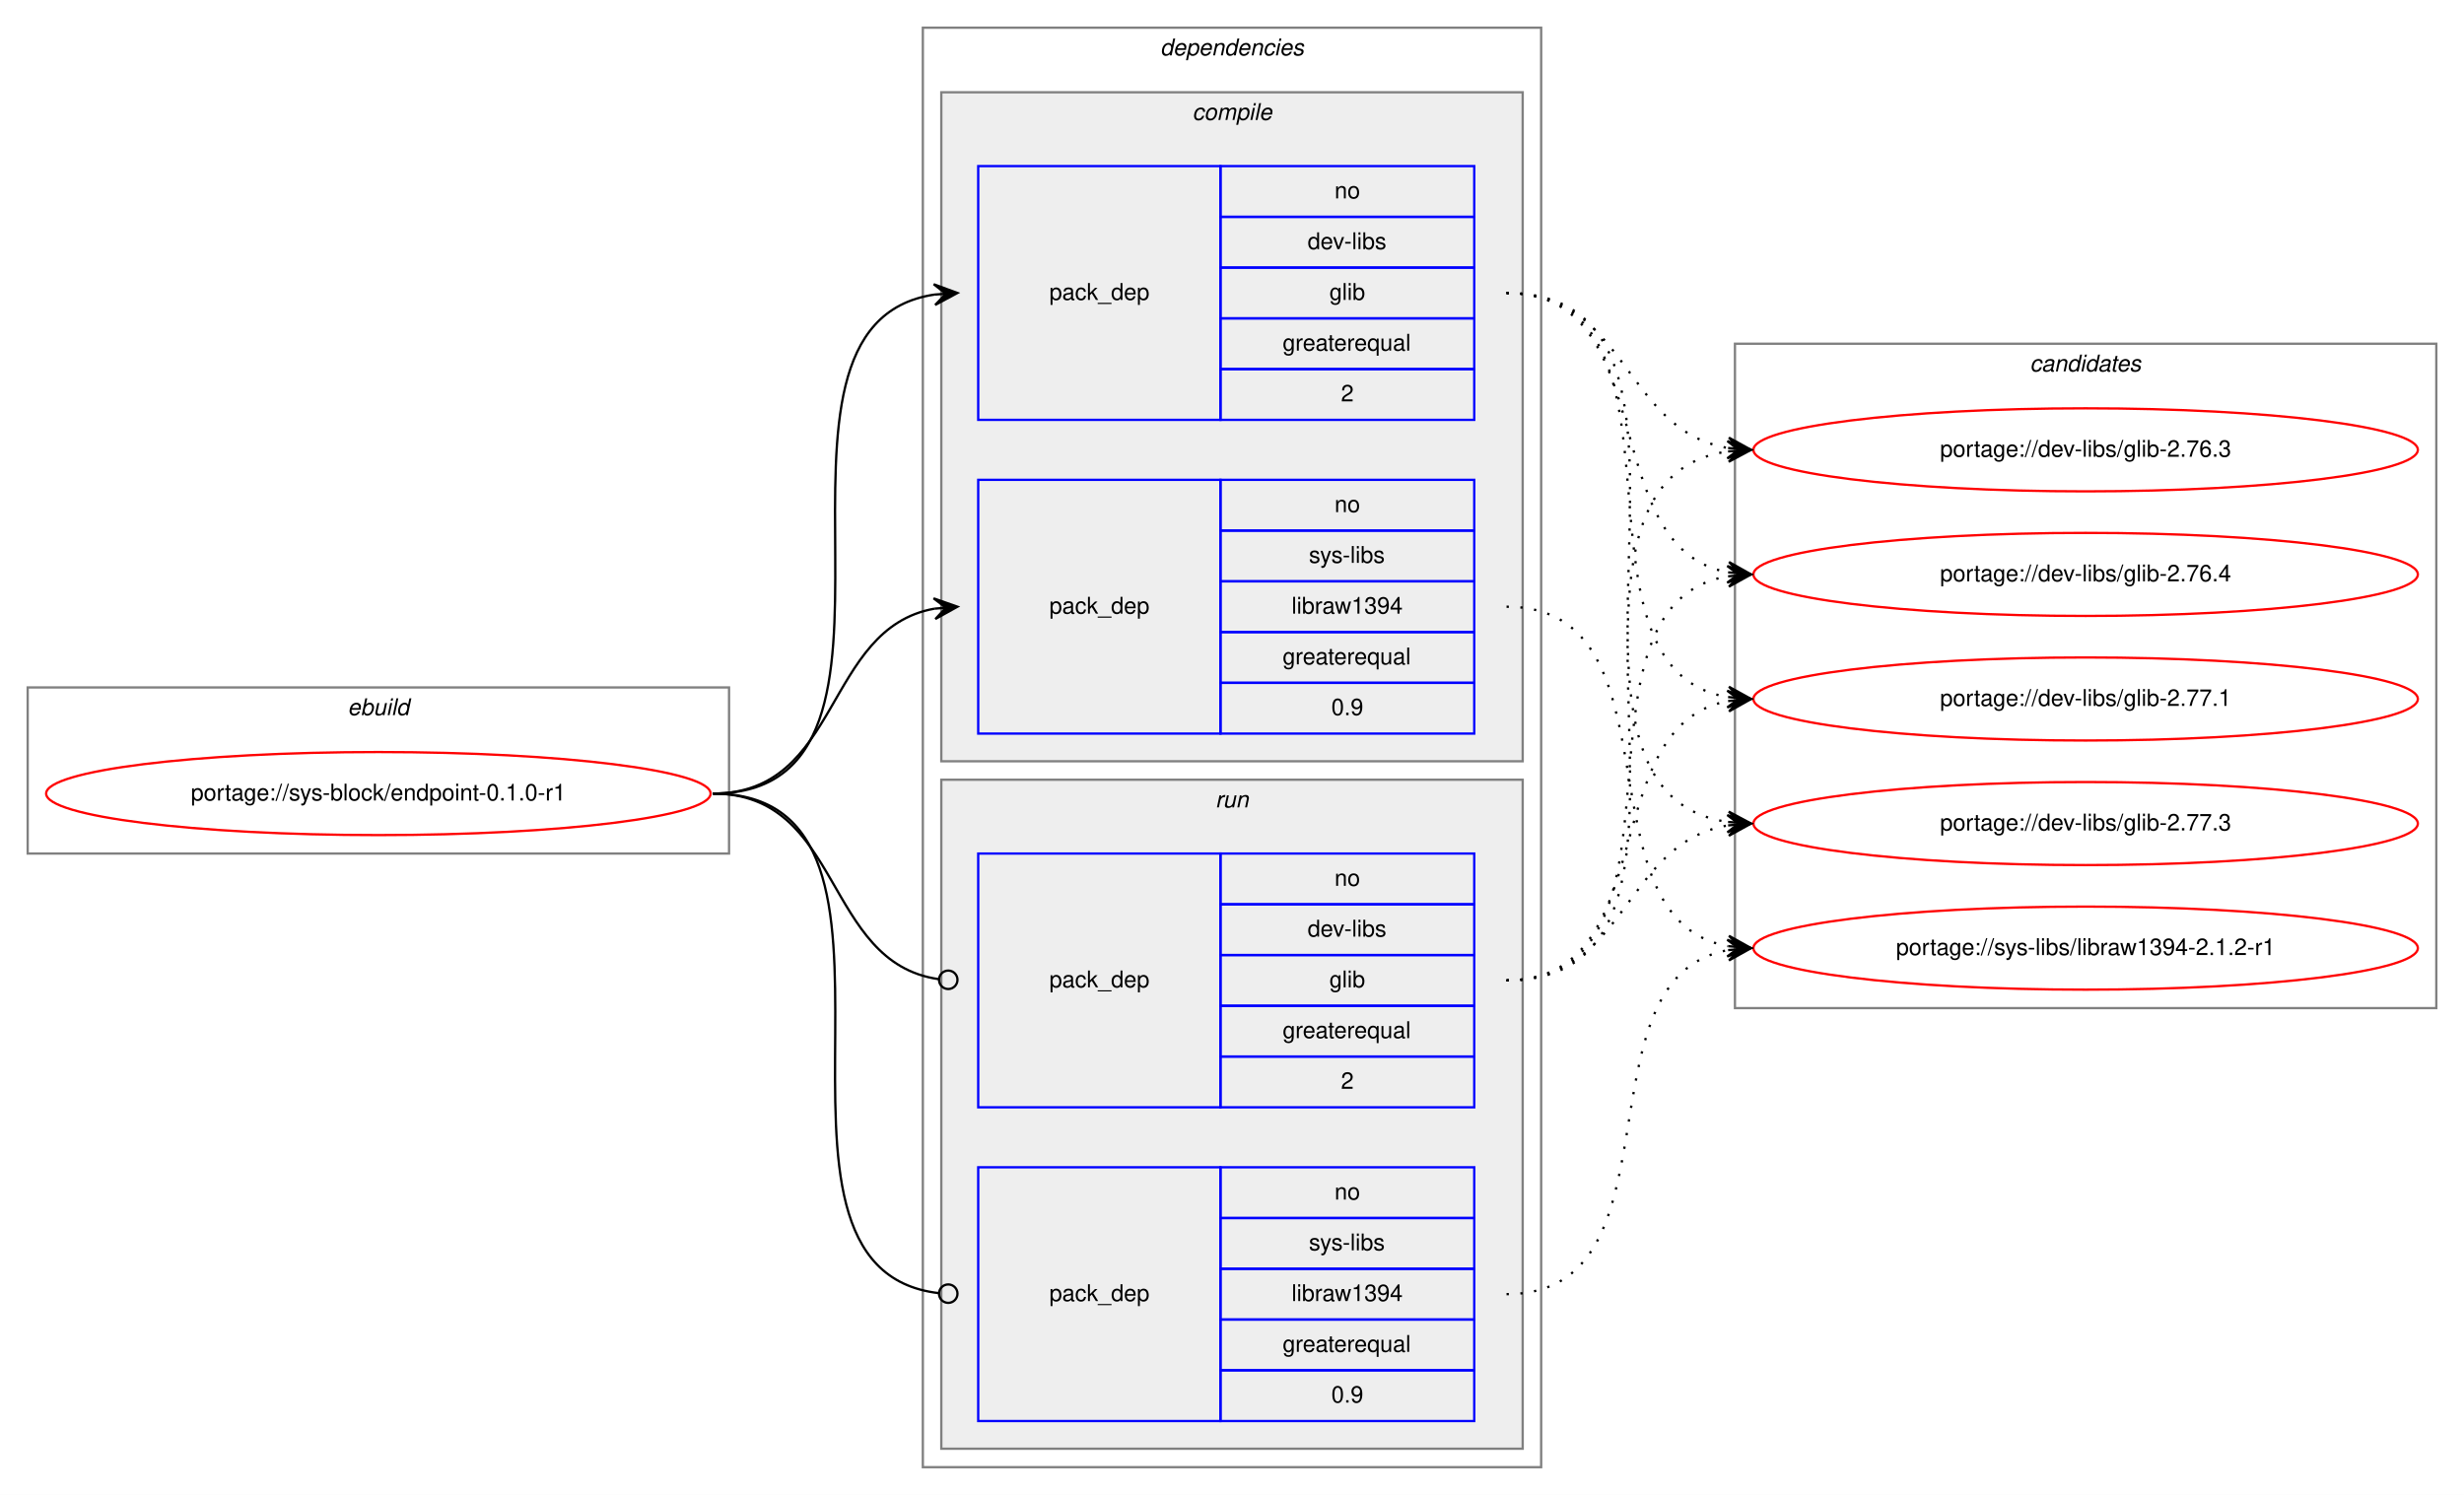
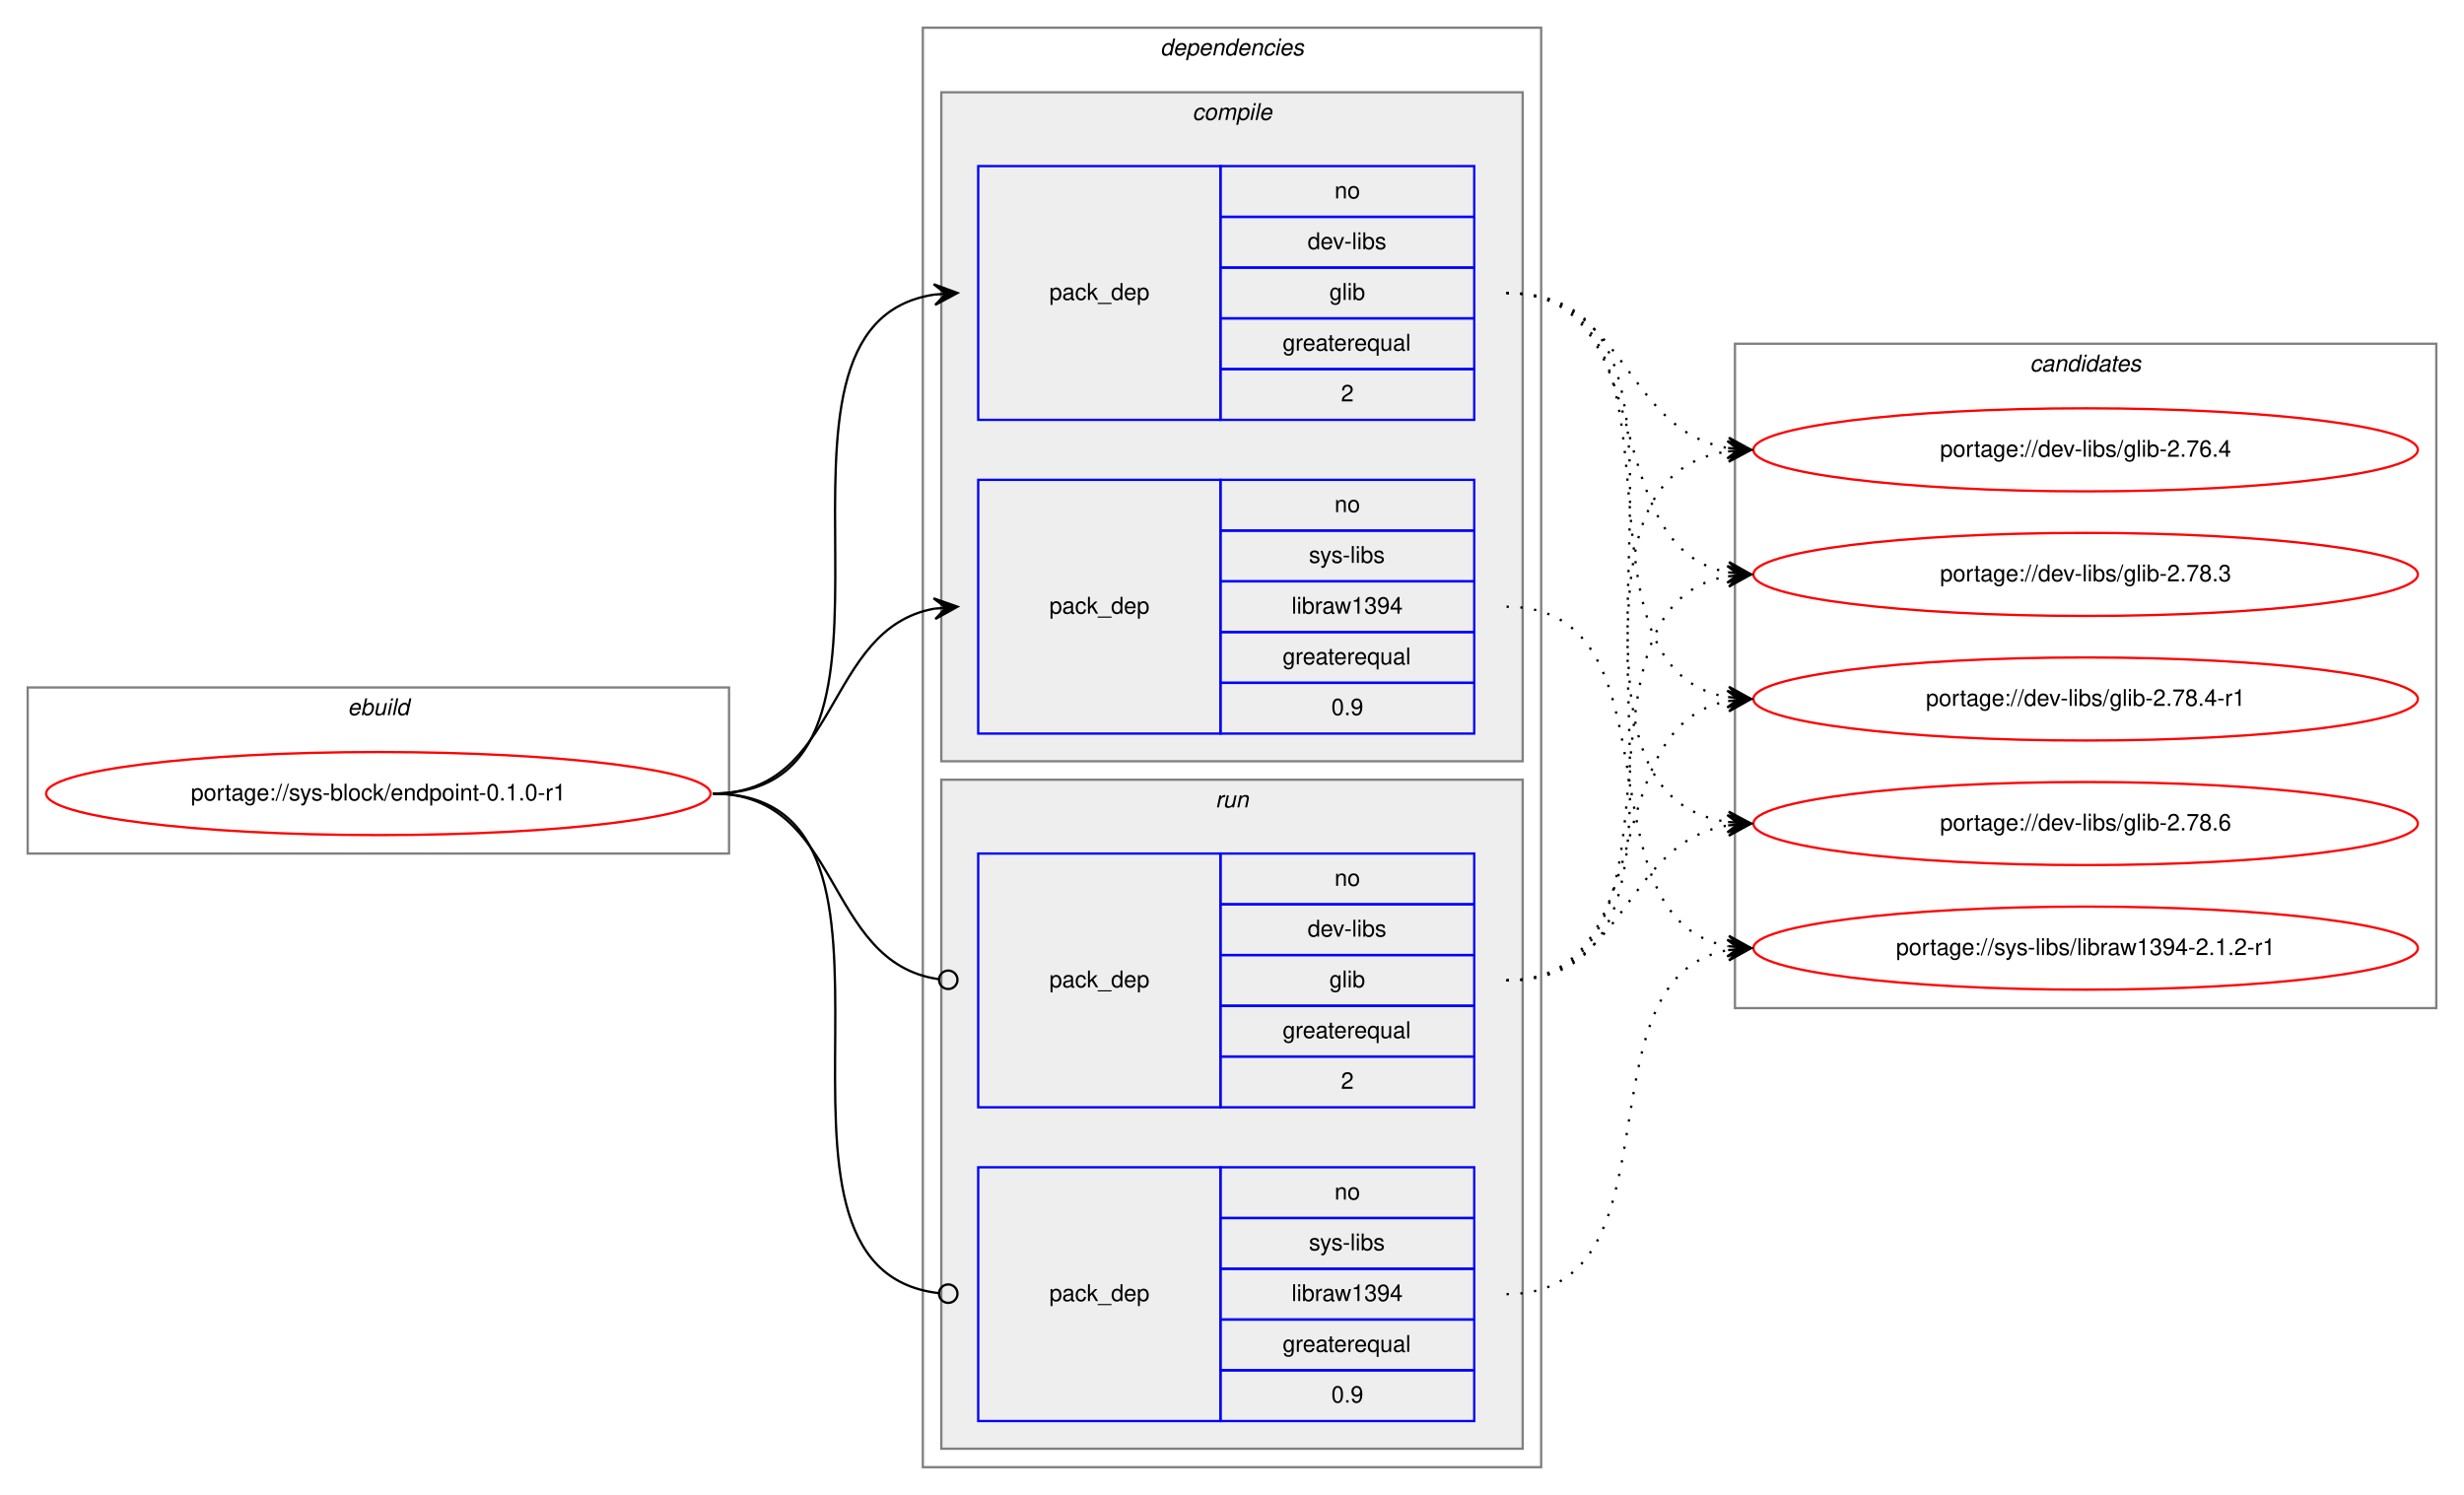
<svg xmlns="http://www.w3.org/2000/svg" xmlns:xlink="http://www.w3.org/1999/xlink" width="1068pt" height="648pt" viewBox="0.00 0.00 1068.00 648.00">
  <g id="graph0" class="graph" transform="scale(1 1) rotate(0) translate(4 644)">
    <polygon fill="white" stroke="transparent" points="-4,4 -4,-644 1064,-644 1064,4 -4,4" />
    <g id="clust1" class="cluster">
      <polygon fill="none" stroke="gray" points="8,-274 8,-346 312,-346 312,-274 8,-274" />
      <text text-anchor="start" x="146.66" y="-334" font-family="Helvetica,sans-Serif" font-style="italic" font-size="10.00">ebuild</text>
    </g>
    <g id="clust2" class="cluster">
      <polygon fill="none" stroke="gray" points="396,-8 396,-632 664,-632 664,-8 396,-8" />
      <text text-anchor="start" x="498.88" y="-620" font-family="Helvetica,sans-Serif" font-style="italic" font-size="10.00">dependencies</text>
    </g>
    <g id="clust3" class="cluster">
      <polygon fill="#eeeeee" stroke="gray" points="404,-314 404,-604 656,-604 656,-314 404,-314" />
      <text text-anchor="start" x="512.78" y="-592" font-family="Helvetica,sans-Serif" font-style="italic" font-size="10.00">compile</text>
    </g>
    <g id="clust7" class="cluster">
      <polygon fill="#eeeeee" stroke="gray" points="404,-16 404,-306 656,-306 656,-16 404,-16" />
      <text text-anchor="start" x="522.78" y="-294" font-family="Helvetica,sans-Serif" font-style="italic" font-size="10.00">run</text>
    </g>
    <g id="clust10" class="cluster">
      <polygon fill="none" stroke="gray" points="748,-207 748,-495 1052,-495 1052,-207 748,-207" />
      <text text-anchor="start" x="875.82" y="-483" font-family="Helvetica,sans-Serif" font-style="italic" font-size="10.00">candidates</text>
    </g>
    <g id="node1" class="node">
      <g id="a_node1">
        <a xlink:href="../sys-block/endpoint-0.1.0-r1.svg" xlink:title="portage://sys-block/endpoint-0.1.0-r1">
          <ellipse fill="none" stroke="red" cx="160" cy="-300" rx="144" ry="18" />
          <text text-anchor="middle" x="160" y="-297" font-family="Helvetica,sans-Serif" font-size="10.00">portage://sys-block/endpoint-0.1.0-r1</text>
        </a>
      </g>
    </g>
    <g id="node2" class="node">
      <polygon fill="none" stroke="blue" points="420,-462 420,-572 525,-572 525,-462 420,-462" />
      <text text-anchor="start" x="450.82" y="-514" font-family="Helvetica,sans-Serif" font-size="10.00">pack_dep</text>
      <polygon fill="none" stroke="blue" points="525,-550 525,-572 635,-572 635,-550 525,-550" />
      <text text-anchor="start" x="574.44" y="-558" font-family="Helvetica,sans-Serif" font-size="10.00">no</text>
      <polygon fill="none" stroke="blue" points="525,-528 525,-550 635,-550 635,-528 525,-528" />
      <text text-anchor="start" x="562.78" y="-536" font-family="Helvetica,sans-Serif" font-size="10.00">dev-libs</text>
      <polygon fill="none" stroke="blue" points="525,-506 525,-528 635,-528 635,-506 525,-506" />
      <text text-anchor="start" x="572.22" y="-514" font-family="Helvetica,sans-Serif" font-size="10.00">glib</text>
      <polygon fill="none" stroke="blue" points="525,-484 525,-506 635,-506 635,-484 525,-484" />
      <text text-anchor="start" x="551.94" y="-492" font-family="Helvetica,sans-Serif" font-size="10.00">greaterequal</text>
      <polygon fill="none" stroke="blue" points="525,-462 525,-484 635,-484 635,-462 525,-462" />
      <text text-anchor="start" x="577.22" y="-470" font-family="Helvetica,sans-Serif" font-size="10.00">2</text>
    </g>
    <g id="edge1" class="edge">
      <path fill="none" stroke="black" d="M305,-300C408.77,-300 310.64,-502.83 401.01,-516.3" />
      <polygon fill="black" stroke="black" points="411,-517 400.71,-520.79 406.01,-516.65 401.02,-516.3 401.02,-516.3 401.02,-516.3 406.01,-516.65 401.34,-511.81 411,-517 411,-517" />
    </g>
    <g id="node3" class="node">
      <polygon fill="none" stroke="blue" points="420,-326 420,-436 525,-436 525,-326 420,-326" />
      <text text-anchor="start" x="450.82" y="-378" font-family="Helvetica,sans-Serif" font-size="10.00">pack_dep</text>
      <polygon fill="none" stroke="blue" points="525,-414 525,-436 635,-436 635,-414 525,-414" />
      <text text-anchor="start" x="574.44" y="-422" font-family="Helvetica,sans-Serif" font-size="10.00">no</text>
      <polygon fill="none" stroke="blue" points="525,-392 525,-414 635,-414 635,-392 525,-392" />
      <text text-anchor="start" x="563.34" y="-400" font-family="Helvetica,sans-Serif" font-size="10.00">sys-libs</text>
      <polygon fill="none" stroke="blue" points="525,-370 525,-392 635,-392 635,-370 525,-370" />
      <text text-anchor="start" x="555.83" y="-378" font-family="Helvetica,sans-Serif" font-size="10.00">libraw1394</text>
      <polygon fill="none" stroke="blue" points="525,-348 525,-370 635,-370 635,-348 525,-348" />
      <text text-anchor="start" x="551.94" y="-356" font-family="Helvetica,sans-Serif" font-size="10.00">greaterequal</text>
      <polygon fill="none" stroke="blue" points="525,-326 525,-348 635,-348 635,-326 525,-326" />
      <text text-anchor="start" x="573.05" y="-334" font-family="Helvetica,sans-Serif" font-size="10.00">0.9</text>
    </g>
    <g id="edge2" class="edge">
      <path fill="none" stroke="black" d="M305,-300C360.7,-300 352.97,-371.49 400.99,-380.15" />
      <polygon fill="black" stroke="black" points="411,-381 400.65,-384.63 406.02,-380.57 401.04,-380.15 401.04,-380.15 401.04,-380.15 406.02,-380.57 401.42,-375.67 411,-381 411,-381" />
    </g>
    <g id="node4" class="node">
      <polygon fill="none" stroke="blue" points="420,-164 420,-274 525,-274 525,-164 420,-164" />
      <text text-anchor="start" x="450.82" y="-216" font-family="Helvetica,sans-Serif" font-size="10.00">pack_dep</text>
      <polygon fill="none" stroke="blue" points="525,-252 525,-274 635,-274 635,-252 525,-252" />
      <text text-anchor="start" x="574.44" y="-260" font-family="Helvetica,sans-Serif" font-size="10.00">no</text>
      <polygon fill="none" stroke="blue" points="525,-230 525,-252 635,-252 635,-230 525,-230" />
      <text text-anchor="start" x="562.78" y="-238" font-family="Helvetica,sans-Serif" font-size="10.00">dev-libs</text>
      <polygon fill="none" stroke="blue" points="525,-208 525,-230 635,-230 635,-208 525,-208" />
      <text text-anchor="start" x="572.22" y="-216" font-family="Helvetica,sans-Serif" font-size="10.00">glib</text>
      <polygon fill="none" stroke="blue" points="525,-186 525,-208 635,-208 635,-186 525,-186" />
      <text text-anchor="start" x="551.94" y="-194" font-family="Helvetica,sans-Serif" font-size="10.00">greaterequal</text>
      <polygon fill="none" stroke="blue" points="525,-164 525,-186 635,-186 635,-164 525,-164" />
      <text text-anchor="start" x="577.22" y="-172" font-family="Helvetica,sans-Serif" font-size="10.00">2</text>
    </g>
    <g id="edge3" class="edge">
      <path fill="none" stroke="black" d="M305,-300C361.4,-300 352.77,-226.72 402.81,-219.56" />
      <ellipse fill="none" stroke="black" cx="407.01" cy="-219.27" rx="4" ry="4" />
    </g>
    <g id="node5" class="node">
      <polygon fill="none" stroke="blue" points="420,-28 420,-138 525,-138 525,-28 420,-28" />
      <text text-anchor="start" x="450.82" y="-80" font-family="Helvetica,sans-Serif" font-size="10.00">pack_dep</text>
      <polygon fill="none" stroke="blue" points="525,-116 525,-138 635,-138 635,-116 525,-116" />
      <text text-anchor="start" x="574.44" y="-124" font-family="Helvetica,sans-Serif" font-size="10.00">no</text>
      <polygon fill="none" stroke="blue" points="525,-94 525,-116 635,-116 635,-94 525,-94" />
      <text text-anchor="start" x="563.34" y="-102" font-family="Helvetica,sans-Serif" font-size="10.00">sys-libs</text>
      <polygon fill="none" stroke="blue" points="525,-72 525,-94 635,-94 635,-72 525,-72" />
      <text text-anchor="start" x="555.83" y="-80" font-family="Helvetica,sans-Serif" font-size="10.00">libraw1394</text>
      <polygon fill="none" stroke="blue" points="525,-50 525,-72 635,-72 635,-50 525,-50" />
      <text text-anchor="start" x="551.94" y="-58" font-family="Helvetica,sans-Serif" font-size="10.00">greaterequal</text>
      <polygon fill="none" stroke="blue" points="525,-28 525,-50 635,-50 635,-28 525,-28" />
      <text text-anchor="start" x="573.05" y="-36" font-family="Helvetica,sans-Serif" font-size="10.00">0.9</text>
    </g>
    <g id="edge4" class="edge">
      <path fill="none" stroke="black" d="M305,-300C409.51,-300 309.24,-94.29 402.95,-83.44" />
      <ellipse fill="none" stroke="black" cx="407.01" cy="-83.22" rx="4" ry="4" />
    </g>
    <g id="node6" class="node">
      <g id="a_node6">
-         <a xlink:href="../dev-libs/glib-2.76.3.svg" xlink:title="portage://dev-libs/glib-2.76.3">
+         <a xlink:href="../dev-libs/glib-2.76.4.svg" xlink:title="portage://dev-libs/glib-2.76.4">
          <ellipse fill="none" stroke="red" cx="900" cy="-449" rx="144" ry="18" />
-           <text text-anchor="middle" x="900" y="-446" font-family="Helvetica,sans-Serif" font-size="10.00">portage://dev-libs/glib-2.76.3</text>
+           <text text-anchor="middle" x="900" y="-446" font-family="Helvetica,sans-Serif" font-size="10.00">portage://dev-libs/glib-2.76.4</text>
        </a>
      </g>
    </g>
    <g id="edge5" class="edge">
      <path fill="none" stroke="black" stroke-dasharray="1,5" d="M649,-517C701.36,-517 699.54,-457.48 744.92,-449.81" />
      <polygon fill="black" stroke="black" points="755,-449 745.39,-454.29 750.02,-449.4 745.03,-449.8 745.03,-449.8 745.03,-449.8 750.02,-449.4 744.67,-445.32 755,-449 755,-449" />
    </g>
    <g id="node7" class="node">
      <g id="a_node7">
-         <a xlink:href="../dev-libs/glib-2.76.4.svg" xlink:title="portage://dev-libs/glib-2.76.4">
+         <a xlink:href="../dev-libs/glib-2.78.3.svg" xlink:title="portage://dev-libs/glib-2.78.3">
          <ellipse fill="none" stroke="red" cx="900" cy="-395" rx="144" ry="18" />
-           <text text-anchor="middle" x="900" y="-392" font-family="Helvetica,sans-Serif" font-size="10.00">portage://dev-libs/glib-2.76.4</text>
+           <text text-anchor="middle" x="900" y="-392" font-family="Helvetica,sans-Serif" font-size="10.00">portage://dev-libs/glib-2.78.3</text>
        </a>
      </g>
    </g>
    <g id="edge6" class="edge">
      <path fill="none" stroke="black" stroke-dasharray="1,5" d="M649,-517C717.18,-517 686.71,-407.08 744.88,-395.91" />
      <polygon fill="black" stroke="black" points="755,-395 745.44,-400.38 750.02,-395.45 745.04,-395.9 745.04,-395.9 745.04,-395.9 750.02,-395.45 744.64,-391.42 755,-395 755,-395" />
    </g>
    <g id="node8" class="node">
      <g id="a_node8">
-         <a xlink:href="../dev-libs/glib-2.77.1.svg" xlink:title="portage://dev-libs/glib-2.77.1">
+         <a xlink:href="../dev-libs/glib-2.78.4-r1.svg" xlink:title="portage://dev-libs/glib-2.78.4-r1">
          <ellipse fill="none" stroke="red" cx="900" cy="-341" rx="144" ry="18" />
-           <text text-anchor="middle" x="900" y="-338" font-family="Helvetica,sans-Serif" font-size="10.00">portage://dev-libs/glib-2.77.1</text>
+           <text text-anchor="middle" x="900" y="-338" font-family="Helvetica,sans-Serif" font-size="10.00">portage://dev-libs/glib-2.78.4-r1</text>
        </a>
      </g>
    </g>
    <g id="edge7" class="edge">
      <path fill="none" stroke="black" stroke-dasharray="1,5" d="M649,-517C736.57,-517 669.69,-355.14 744.59,-341.86" />
      <polygon fill="black" stroke="black" points="755,-341 745.41,-346.31 750.02,-341.41 745.03,-341.83 745.03,-341.83 745.03,-341.83 750.02,-341.41 744.66,-337.34 755,-341 755,-341" />
    </g>
    <g id="node9" class="node">
      <g id="a_node9">
-         <a xlink:href="../dev-libs/glib-2.77.3.svg" xlink:title="portage://dev-libs/glib-2.77.3">
+         <a xlink:href="../dev-libs/glib-2.78.6.svg" xlink:title="portage://dev-libs/glib-2.78.6">
          <ellipse fill="none" stroke="red" cx="900" cy="-287" rx="144" ry="18" />
-           <text text-anchor="middle" x="900" y="-284" font-family="Helvetica,sans-Serif" font-size="10.00">portage://dev-libs/glib-2.77.3</text>
+           <text text-anchor="middle" x="900" y="-284" font-family="Helvetica,sans-Serif" font-size="10.00">portage://dev-libs/glib-2.78.6</text>
        </a>
      </g>
    </g>
    <g id="edge8" class="edge">
      <path fill="none" stroke="black" stroke-dasharray="1,5" d="M649,-517C757.93,-517 649.88,-301.59 744.82,-287.7" />
      <polygon fill="black" stroke="black" points="755,-287 745.33,-292.18 750.01,-287.34 745.02,-287.69 745.02,-287.69 745.02,-287.69 750.01,-287.34 744.71,-283.2 755,-287 755,-287" />
    </g>
    <g id="node10" class="node">
      <g id="a_node10">
        <a xlink:href="../sys-libs/libraw1394-2.1.2-r1.svg" xlink:title="portage://sys-libs/libraw1394-2.1.2-r1">
          <ellipse fill="none" stroke="red" cx="900" cy="-233" rx="144" ry="18" />
          <text text-anchor="middle" x="900" y="-230" font-family="Helvetica,sans-Serif" font-size="10.00">portage://sys-libs/libraw1394-2.1.2-r1</text>
        </a>
      </g>
    </g>
    <g id="edge9" class="edge">
      <path fill="none" stroke="black" stroke-dasharray="1,5" d="M649,-381C726.27,-381 678.83,-246 744.9,-233.87" />
      <polygon fill="black" stroke="black" points="755,-233 745.42,-238.34 750.02,-233.43 745.04,-233.86 745.04,-233.86 745.04,-233.86 750.02,-233.43 744.65,-229.37 755,-233 755,-233" />
    </g>
    <g id="edge10" class="edge">
      <path fill="none" stroke="black" stroke-dasharray="1,5" d="M649,-219C757.93,-219 649.88,-434.41 744.82,-448.3" />
      <polygon fill="black" stroke="black" points="755,-449 744.71,-452.8 750.01,-448.66 745.02,-448.31 745.02,-448.31 745.02,-448.31 750.01,-448.66 745.33,-443.82 755,-449 755,-449" />
    </g>
    <g id="edge11" class="edge">
      <path fill="none" stroke="black" stroke-dasharray="1,5" d="M649,-219C736.57,-219 669.69,-380.86 744.59,-394.14" />
      <polygon fill="black" stroke="black" points="755,-395 744.66,-398.66 750.02,-394.59 745.03,-394.17 745.03,-394.17 745.03,-394.17 750.02,-394.59 745.41,-389.69 755,-395 755,-395" />
    </g>
    <g id="edge12" class="edge">
      <path fill="none" stroke="black" stroke-dasharray="1,5" d="M649,-219C717.18,-219 686.71,-328.92 744.88,-340.09" />
      <polygon fill="black" stroke="black" points="755,-341 744.64,-344.58 750.02,-340.55 745.04,-340.1 745.04,-340.1 745.04,-340.1 750.02,-340.55 745.44,-335.62 755,-341 755,-341" />
    </g>
    <g id="edge13" class="edge">
      <path fill="none" stroke="black" stroke-dasharray="1,5" d="M649,-219C701.36,-219 699.54,-278.52 744.92,-286.19" />
      <polygon fill="black" stroke="black" points="755,-287 744.67,-290.68 750.02,-286.6 745.03,-286.2 745.03,-286.2 745.03,-286.2 750.02,-286.6 745.39,-281.71 755,-287 755,-287" />
    </g>
    <g id="edge14" class="edge">
      <path fill="none" stroke="black" stroke-dasharray="1,5" d="M649,-83C726.97,-83 678.23,-219.83 744.81,-232.12" />
      <polygon fill="black" stroke="black" points="755,-233 744.65,-236.62 750.02,-232.57 745.04,-232.14 745.04,-232.14 745.04,-232.14 750.02,-232.57 745.42,-227.66 755,-233 755,-233" />
    </g>
  </g>
</svg>
